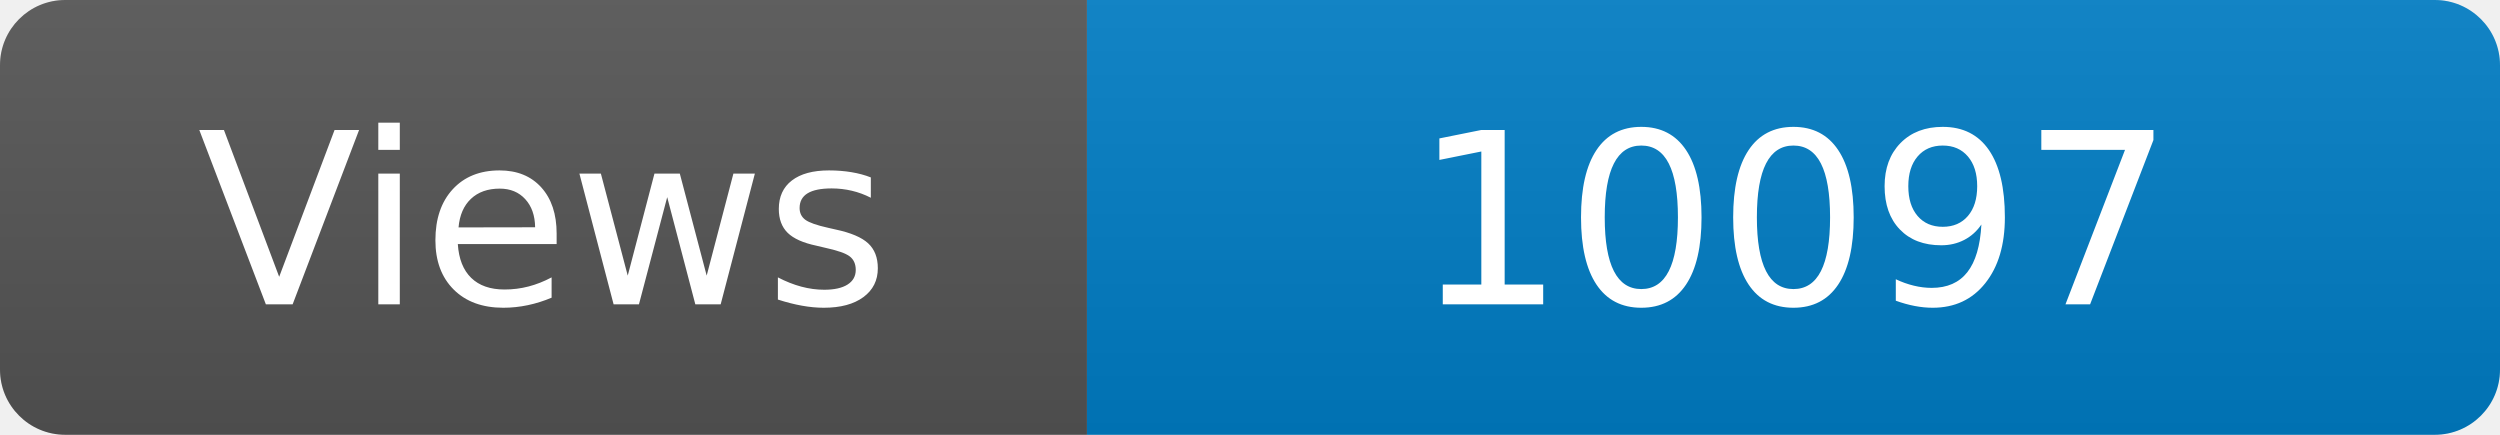
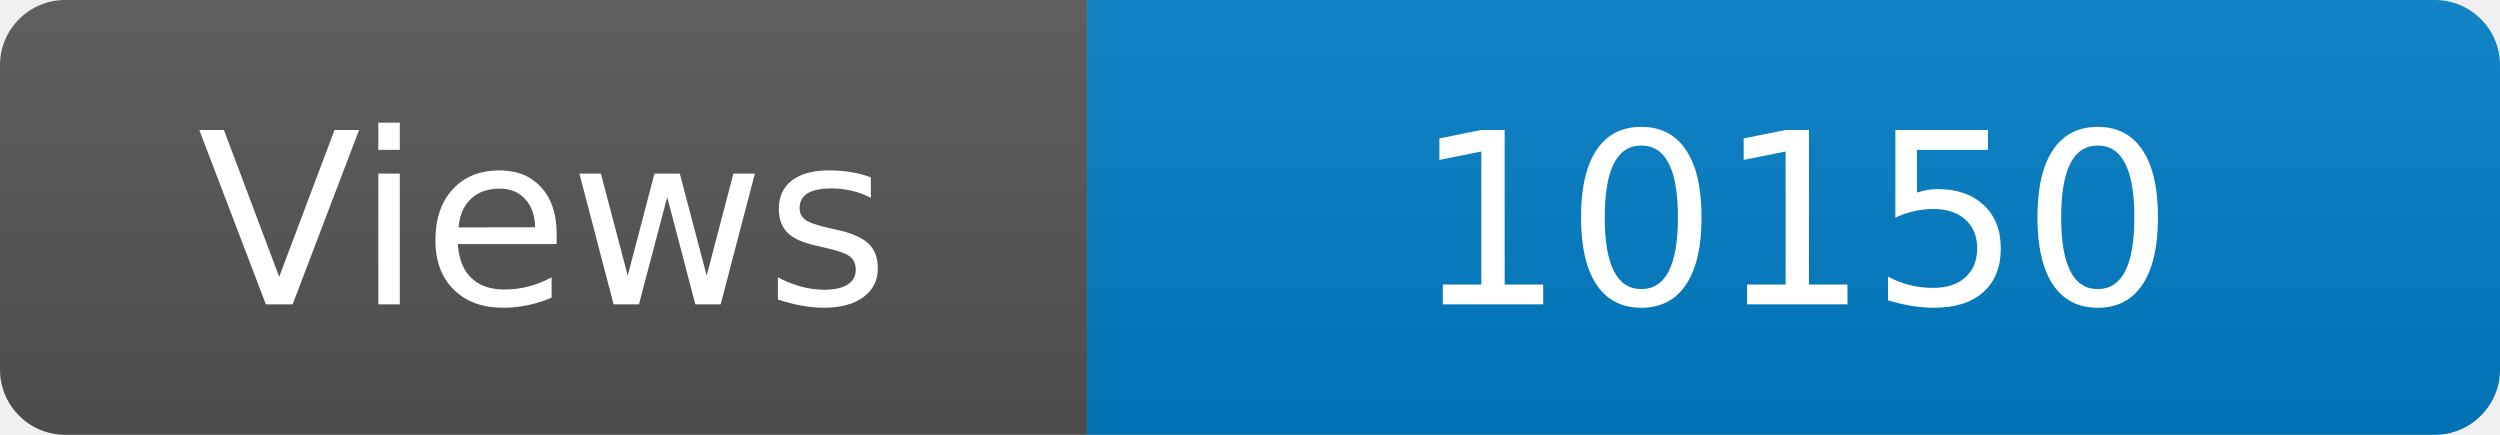
<svg xmlns="http://www.w3.org/2000/svg" width="115" height="20" role="img" aria-label="Maintained?: yes">
  <linearGradient id="s" x2="0" y2="100%">
    <stop offset="0" stop-color="#bbb" stop-opacity=".1" />
    <stop offset="1" stop-opacity=".1" />
  </linearGradient>
  <clipPath id="r">
    <rect width="115" height="20" rx="3" fill="#fff" />
  </clipPath>
  <g clip-path="url(#r)">
    <rect width="50" height="20" fill="#555" />
    <rect x="50" width="160" height="20" fill="#007ec6" />
    <rect width="115" height="20" fill="url(#s)" />
  </g>
  <g fill="#fff" text-anchor="middle" font-family="Verdana,Geneva,DejaVu Sans,sans-serif" font-size="110">
    <text x="250" y="140" transform="scale(.1)" fill="#fff">Views</text>
-     <text x="825" y="140" transform="scale(.1)" fill="#fff">10097</text>
+     <text x="825" y="140" transform="scale(.1)" fill="#fff">10150</text>
  </g>
</svg>
